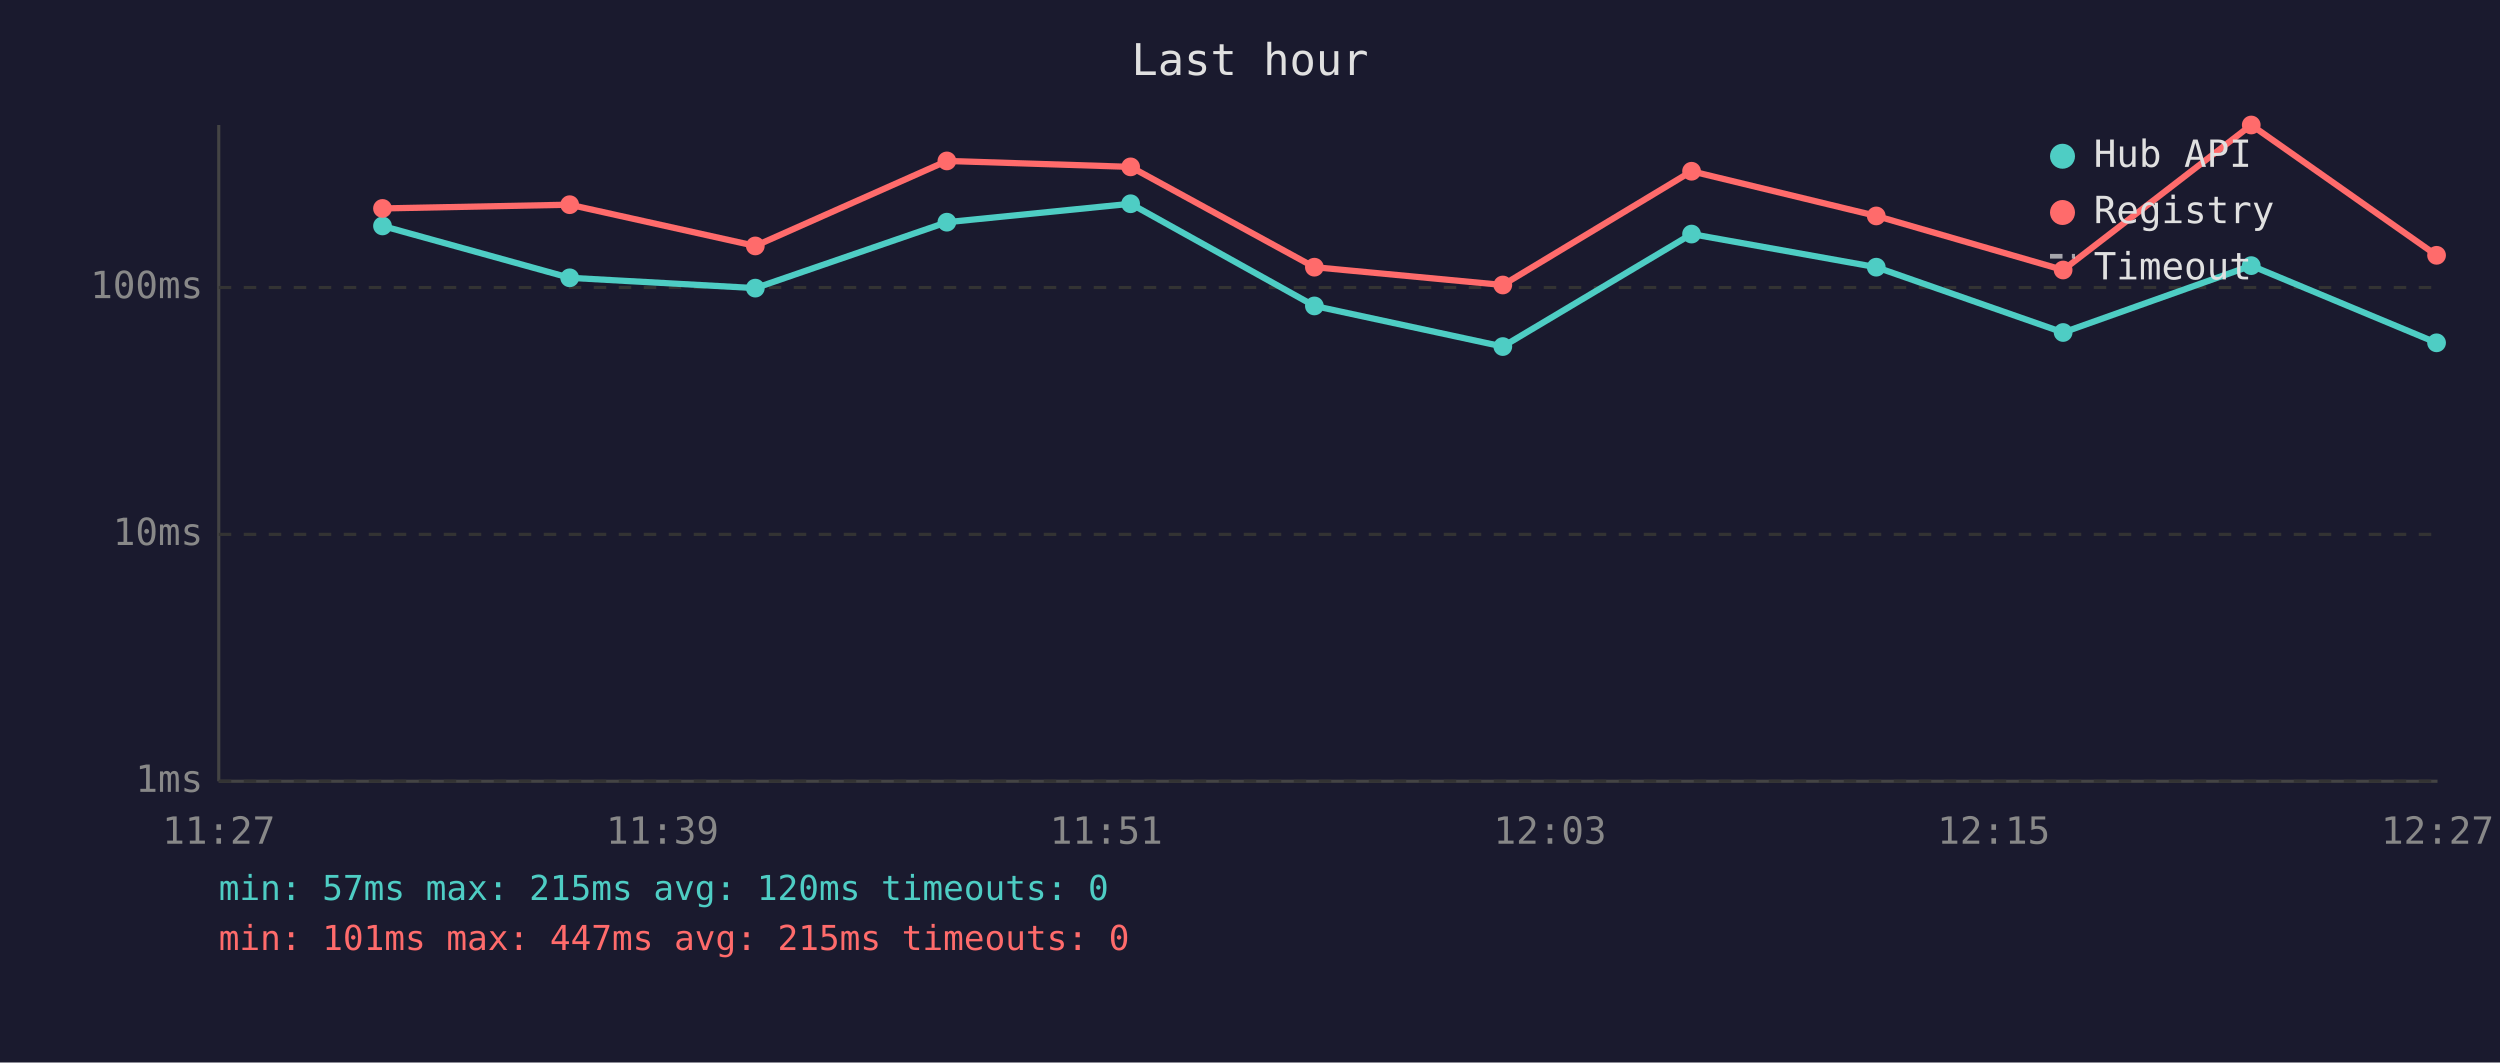
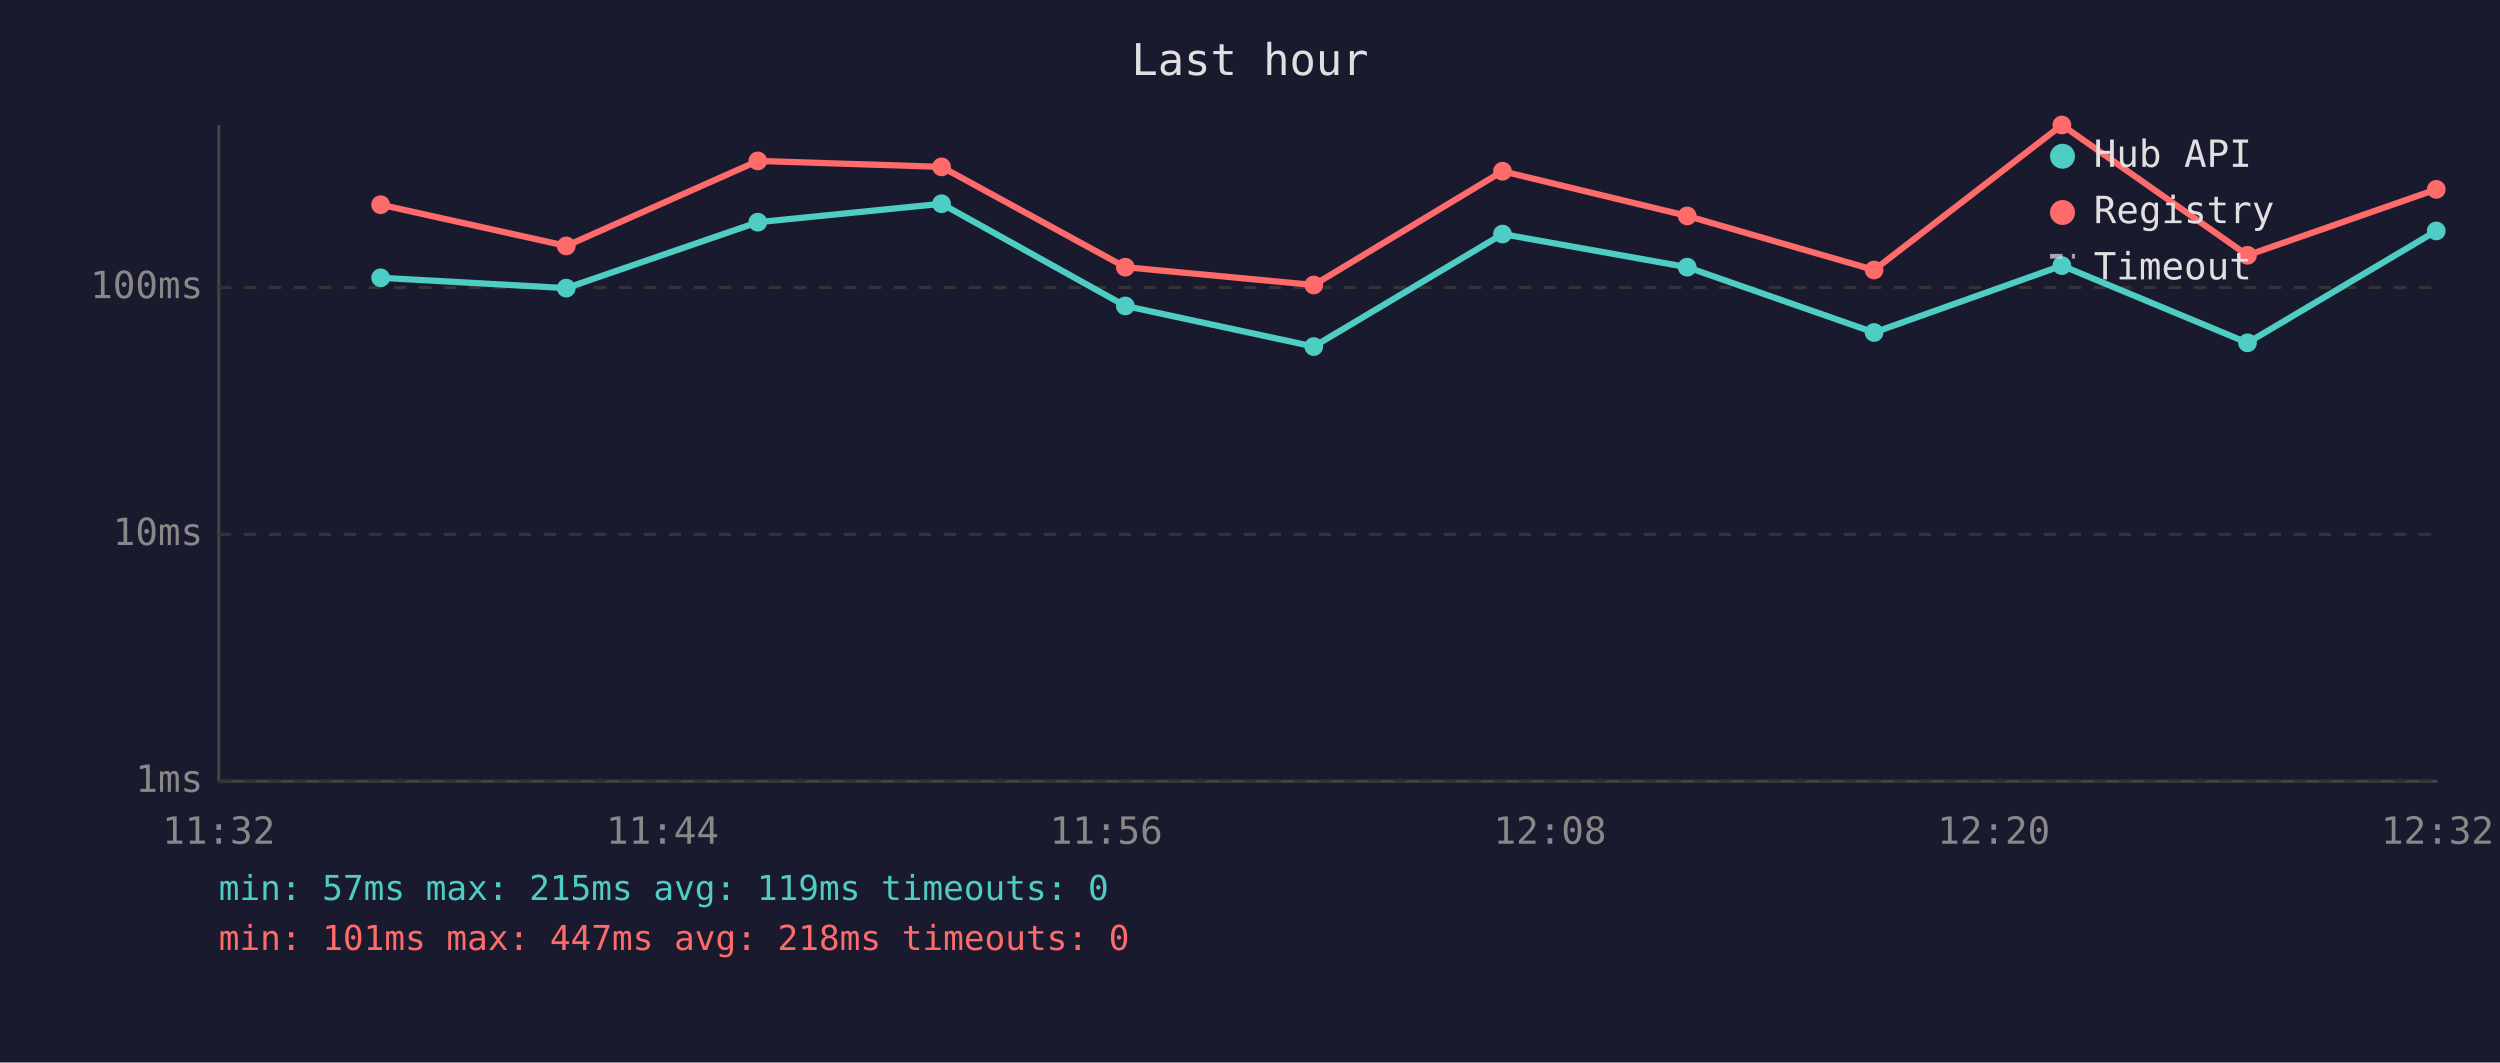
<svg xmlns="http://www.w3.org/2000/svg" viewBox="0 0 800 340" font-family="monospace" font-size="12">
  <rect width="800" height="340" fill="#1a1a2e" />
  <text x="400" y="24" fill="#e0e0e0" font-size="14" text-anchor="middle">Last hour</text>
  <line x1="70" y1="40" x2="70" y2="250" stroke="#444" stroke-width="1" />
  <line x1="70" y1="250" x2="780" y2="250" stroke="#444" stroke-width="1" />
  <line x1="70" y1="250" x2="780" y2="250" stroke="#333" stroke-width="1" stroke-dasharray="4" />
  <text x="65" y="250" fill="#888" text-anchor="end" dominant-baseline="middle">1ms</text>
  <line x1="70" y1="171" x2="780" y2="171" stroke="#333" stroke-width="1" stroke-dasharray="4" />
  <text x="65" y="171" fill="#888" text-anchor="end" dominant-baseline="middle">10ms</text>
  <line x1="70" y1="92" x2="780" y2="92" stroke="#333" stroke-width="1" stroke-dasharray="4" />
  <text x="65" y="92" fill="#888" text-anchor="end" dominant-baseline="middle">100ms</text>
-   <text x="70" y="270" fill="#888" text-anchor="middle">11:27</text>
-   <text x="212" y="270" fill="#888" text-anchor="middle">11:39</text>
-   <text x="354" y="270" fill="#888" text-anchor="middle">11:51</text>
-   <text x="496" y="270" fill="#888" text-anchor="middle">12:03</text>
-   <text x="638" y="270" fill="#888" text-anchor="middle">12:15</text>
-   <text x="780" y="270" fill="#888" text-anchor="middle">12:27</text>
-   <polyline points="122.4,72.3 182.3,88.9 241.7,92.2 303.0,71.1 361.8,65.2 420.6,97.9 480.9,110.9 541.3,74.9 600.4,85.5 660.2,106.4 720.4,85.0 779.7,109.7" fill="none" stroke="#4ecdc4" stroke-width="2" opacity="1" />
-   <circle cx="122.4" cy="72.3" r="3" fill="#4ecdc4" />
-   <circle cx="182.3" cy="88.9" r="3" fill="#4ecdc4" />
-   <circle cx="241.7" cy="92.2" r="3" fill="#4ecdc4" />
-   <circle cx="303.0" cy="71.1" r="3" fill="#4ecdc4" />
-   <circle cx="361.8" cy="65.2" r="3" fill="#4ecdc4" />
-   <circle cx="420.6" cy="97.9" r="3" fill="#4ecdc4" />
-   <circle cx="480.9" cy="110.9" r="3" fill="#4ecdc4" />
-   <circle cx="541.3" cy="74.9" r="3" fill="#4ecdc4" />
-   <circle cx="600.4" cy="85.5" r="3" fill="#4ecdc4" />
-   <circle cx="660.2" cy="106.4" r="3" fill="#4ecdc4" />
-   <circle cx="720.4" cy="85.0" r="3" fill="#4ecdc4" />
-   <circle cx="779.7" cy="109.7" r="3" fill="#4ecdc4" />
-   <polyline points="122.4,66.7 182.3,65.5 241.7,78.7 303.0,51.5 361.8,53.4 420.6,85.5 480.9,91.2 541.3,54.8 600.4,69.1 660.2,86.4 720.4,40.0 779.7,81.7" fill="none" stroke="#ff6b6b" stroke-width="2" opacity="1" />
-   <circle cx="122.4" cy="66.7" r="3" fill="#ff6b6b" />
-   <circle cx="182.3" cy="65.5" r="3" fill="#ff6b6b" />
-   <circle cx="241.7" cy="78.7" r="3" fill="#ff6b6b" />
-   <circle cx="303.0" cy="51.5" r="3" fill="#ff6b6b" />
-   <circle cx="361.8" cy="53.4" r="3" fill="#ff6b6b" />
-   <circle cx="420.6" cy="85.5" r="3" fill="#ff6b6b" />
-   <circle cx="480.9" cy="91.2" r="3" fill="#ff6b6b" />
-   <circle cx="541.3" cy="54.8" r="3" fill="#ff6b6b" />
-   <circle cx="600.4" cy="69.1" r="3" fill="#ff6b6b" />
-   <circle cx="660.2" cy="86.4" r="3" fill="#ff6b6b" />
-   <circle cx="720.4" cy="40.0" r="3" fill="#ff6b6b" />
-   <circle cx="779.7" cy="81.7" r="3" fill="#ff6b6b" />
+   <text x="70" y="270" fill="#888" text-anchor="middle">11:32</text>
+   <text x="212" y="270" fill="#888" text-anchor="middle">11:44</text>
+   <text x="354" y="270" fill="#888" text-anchor="middle">11:56</text>
+   <text x="496" y="270" fill="#888" text-anchor="middle">12:08</text>
+   <text x="638" y="270" fill="#888" text-anchor="middle">12:20</text>
+   <text x="780" y="270" fill="#888" text-anchor="middle">12:32</text>
+   <polyline points="121.8,88.9 181.2,92.2 242.5,71.1 301.3,65.2 360.1,97.9 420.4,110.9 480.8,74.9 539.9,85.5 599.7,106.4 659.8,85.0 719.2,109.7 779.6,73.9" fill="none" stroke="#4ecdc4" stroke-width="2" opacity="1" />
+   <circle cx="121.8" cy="88.9" r="3" fill="#4ecdc4" />
+   <circle cx="181.2" cy="92.2" r="3" fill="#4ecdc4" />
+   <circle cx="242.5" cy="71.1" r="3" fill="#4ecdc4" />
+   <circle cx="301.3" cy="65.2" r="3" fill="#4ecdc4" />
+   <circle cx="360.1" cy="97.9" r="3" fill="#4ecdc4" />
+   <circle cx="420.4" cy="110.9" r="3" fill="#4ecdc4" />
+   <circle cx="480.8" cy="74.9" r="3" fill="#4ecdc4" />
+   <circle cx="539.9" cy="85.5" r="3" fill="#4ecdc4" />
+   <circle cx="599.7" cy="106.4" r="3" fill="#4ecdc4" />
+   <circle cx="659.8" cy="85.0" r="3" fill="#4ecdc4" />
+   <circle cx="719.2" cy="109.7" r="3" fill="#4ecdc4" />
+   <circle cx="779.6" cy="73.9" r="3" fill="#4ecdc4" />
+   <polyline points="121.8,65.5 181.2,78.7 242.5,51.5 301.3,53.4 360.1,85.5 420.4,91.2 480.8,54.8 539.9,69.1 599.7,86.4 659.8,40.0 719.2,81.7 779.6,60.6" fill="none" stroke="#ff6b6b" stroke-width="2" opacity="1" />
+   <circle cx="121.8" cy="65.5" r="3" fill="#ff6b6b" />
+   <circle cx="181.2" cy="78.7" r="3" fill="#ff6b6b" />
+   <circle cx="242.5" cy="51.5" r="3" fill="#ff6b6b" />
+   <circle cx="301.3" cy="53.4" r="3" fill="#ff6b6b" />
+   <circle cx="360.1" cy="85.5" r="3" fill="#ff6b6b" />
+   <circle cx="420.4" cy="91.2" r="3" fill="#ff6b6b" />
+   <circle cx="480.8" cy="54.8" r="3" fill="#ff6b6b" />
+   <circle cx="539.9" cy="69.1" r="3" fill="#ff6b6b" />
+   <circle cx="599.7" cy="86.4" r="3" fill="#ff6b6b" />
+   <circle cx="659.8" cy="40.0" r="3" fill="#ff6b6b" />
+   <circle cx="719.2" cy="81.7" r="3" fill="#ff6b6b" />
+   <circle cx="779.6" cy="60.6" r="3" fill="#ff6b6b" />
  <circle cx="660" cy="50" r="4" fill="#4ecdc4" />
  <text x="670" y="50" fill="#e0e0e0" dominant-baseline="middle">Hub API</text>
  <circle cx="660" cy="68" r="4" fill="#ff6b6b" />
  <text x="670" y="68" fill="#e0e0e0" dominant-baseline="middle">Registry</text>
  <line x1="656" y1="82" x2="664" y2="82" stroke="#e0e0e0" stroke-width="1.5" stroke-dasharray="4,3" opacity="0.7" />
  <text x="670" y="86" fill="#e0e0e0" dominant-baseline="middle">Timeout</text>
-   <text x="70" y="288" fill="#4ecdc4" font-size="11">min: 57ms  max: 215ms  avg: 120ms  timeouts: 0</text>
-   <text x="70" y="304" fill="#ff6b6b" font-size="11">min: 101ms  max: 447ms  avg: 215ms  timeouts: 0</text>
+   <text x="70" y="288" fill="#4ecdc4" font-size="11">min: 57ms  max: 215ms  avg: 119ms  timeouts: 0</text>
+   <text x="70" y="304" fill="#ff6b6b" font-size="11">min: 101ms  max: 447ms  avg: 218ms  timeouts: 0</text>
</svg>
